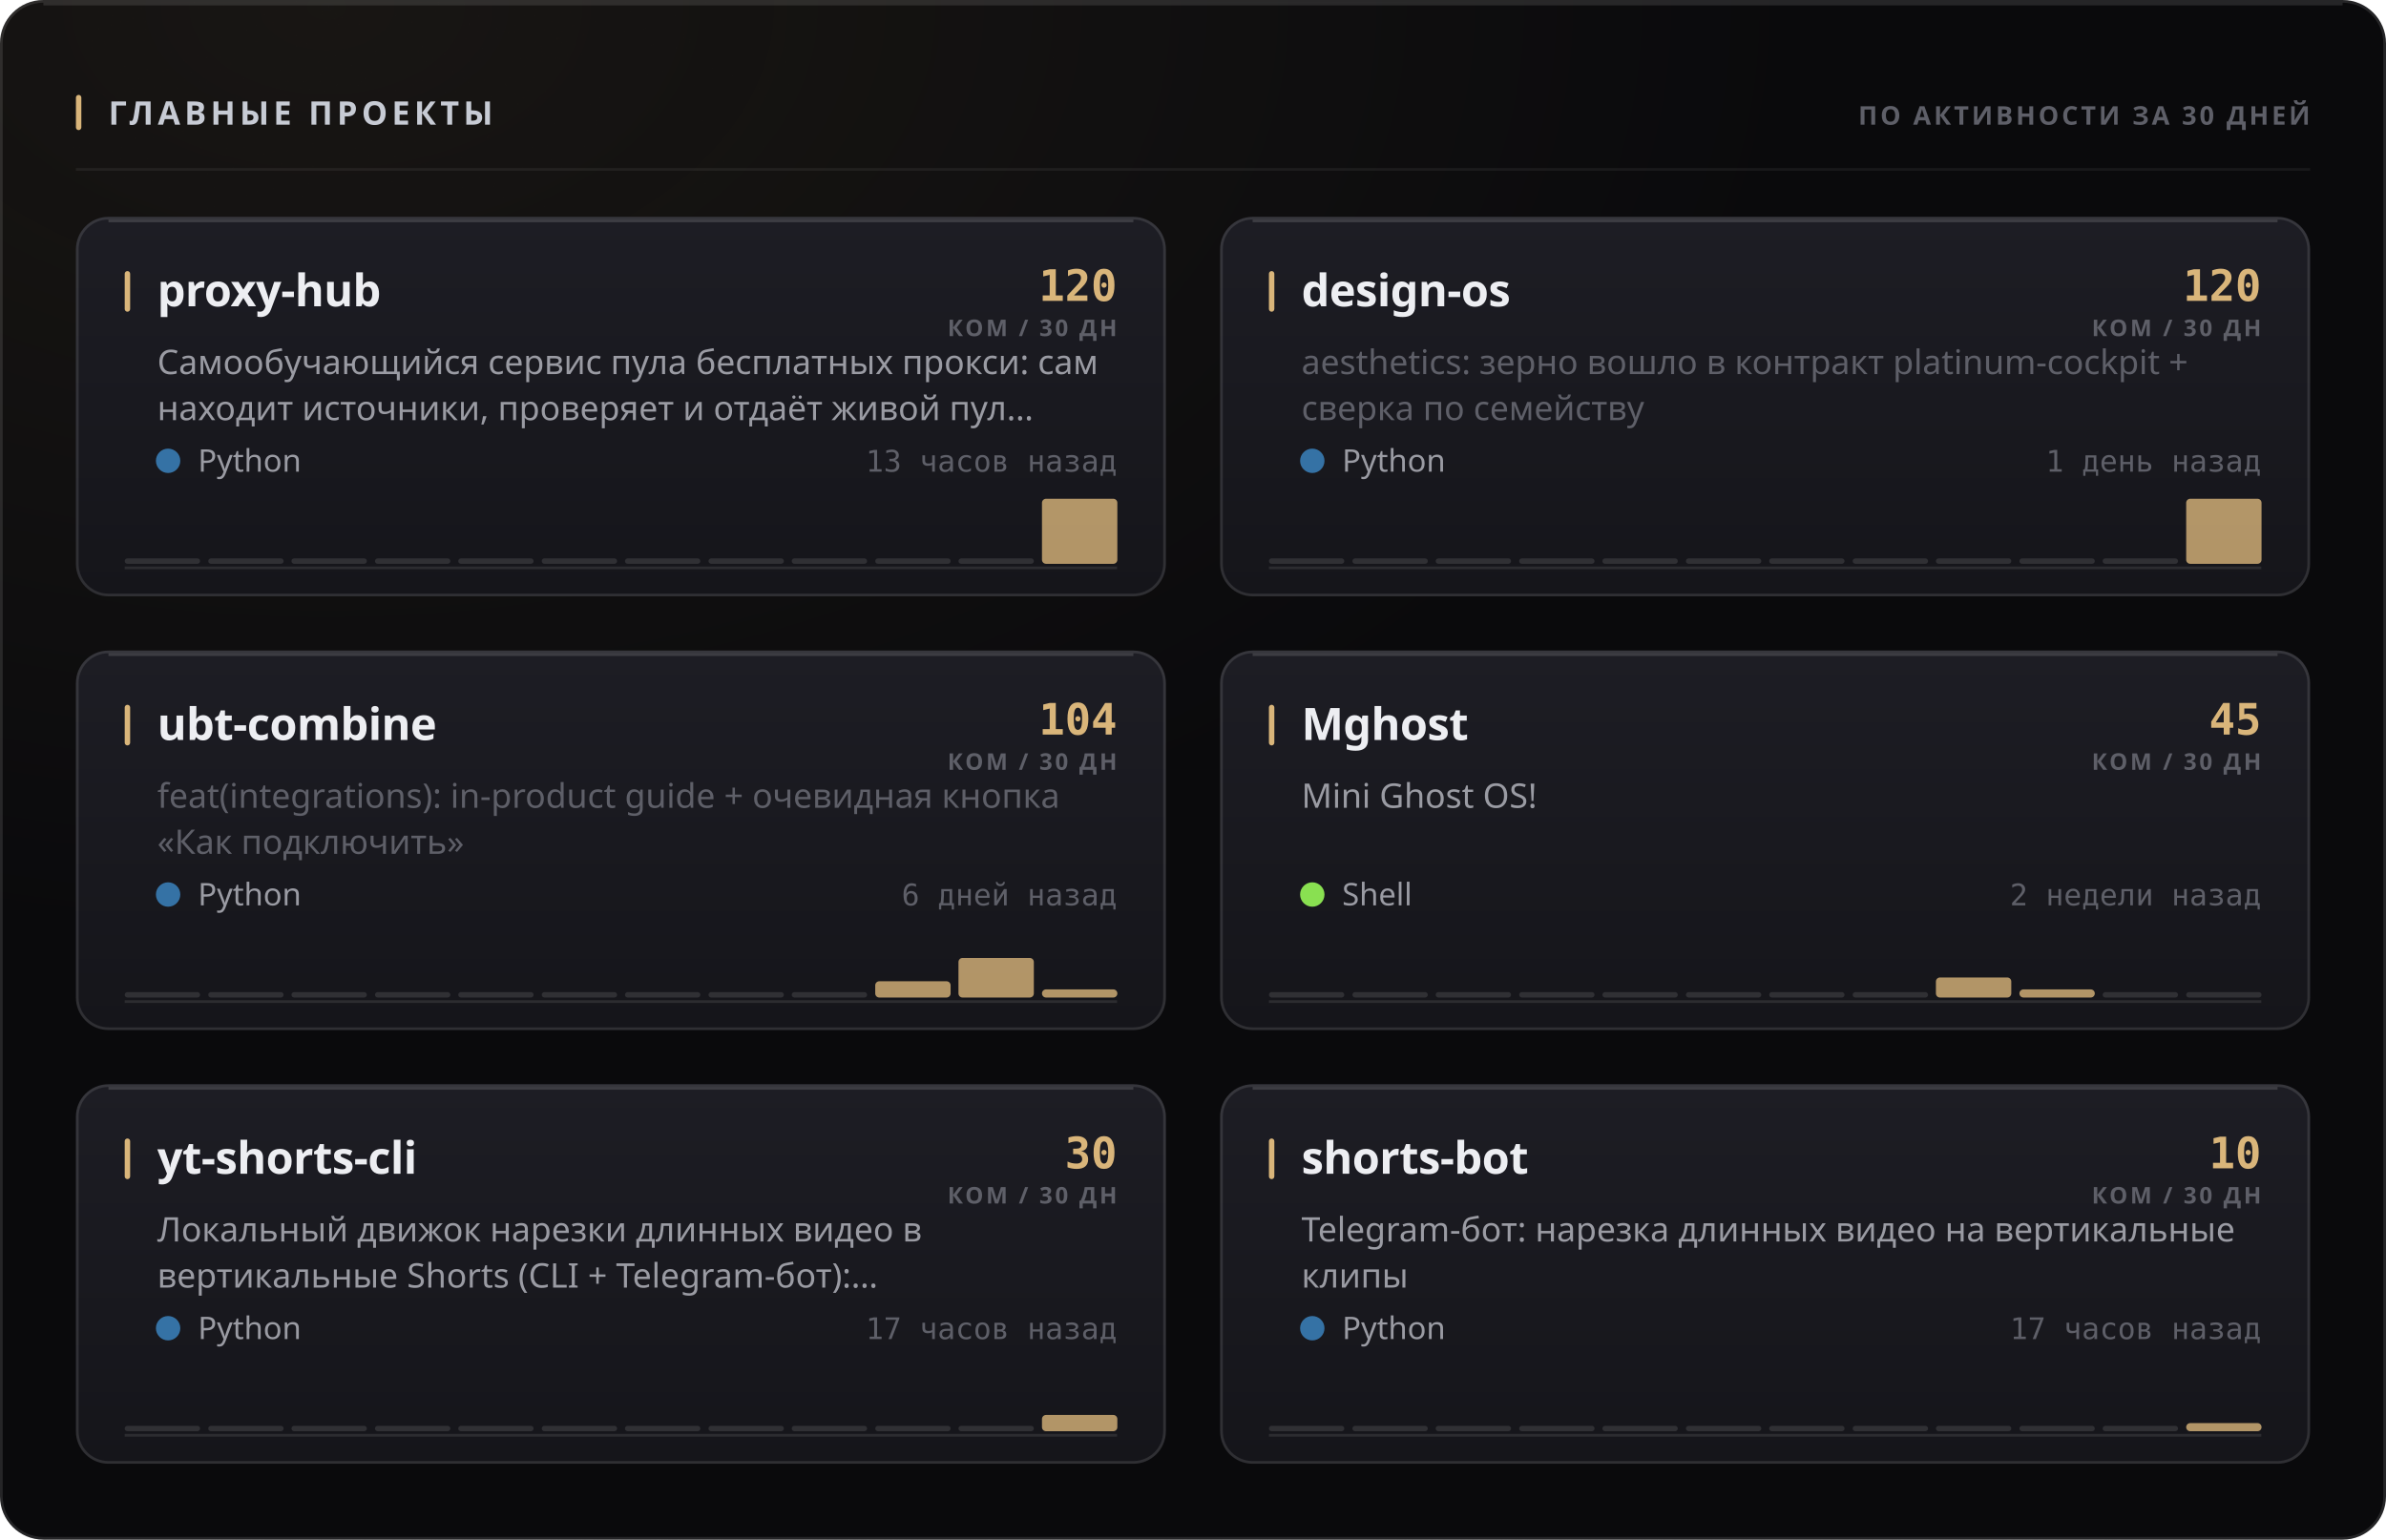
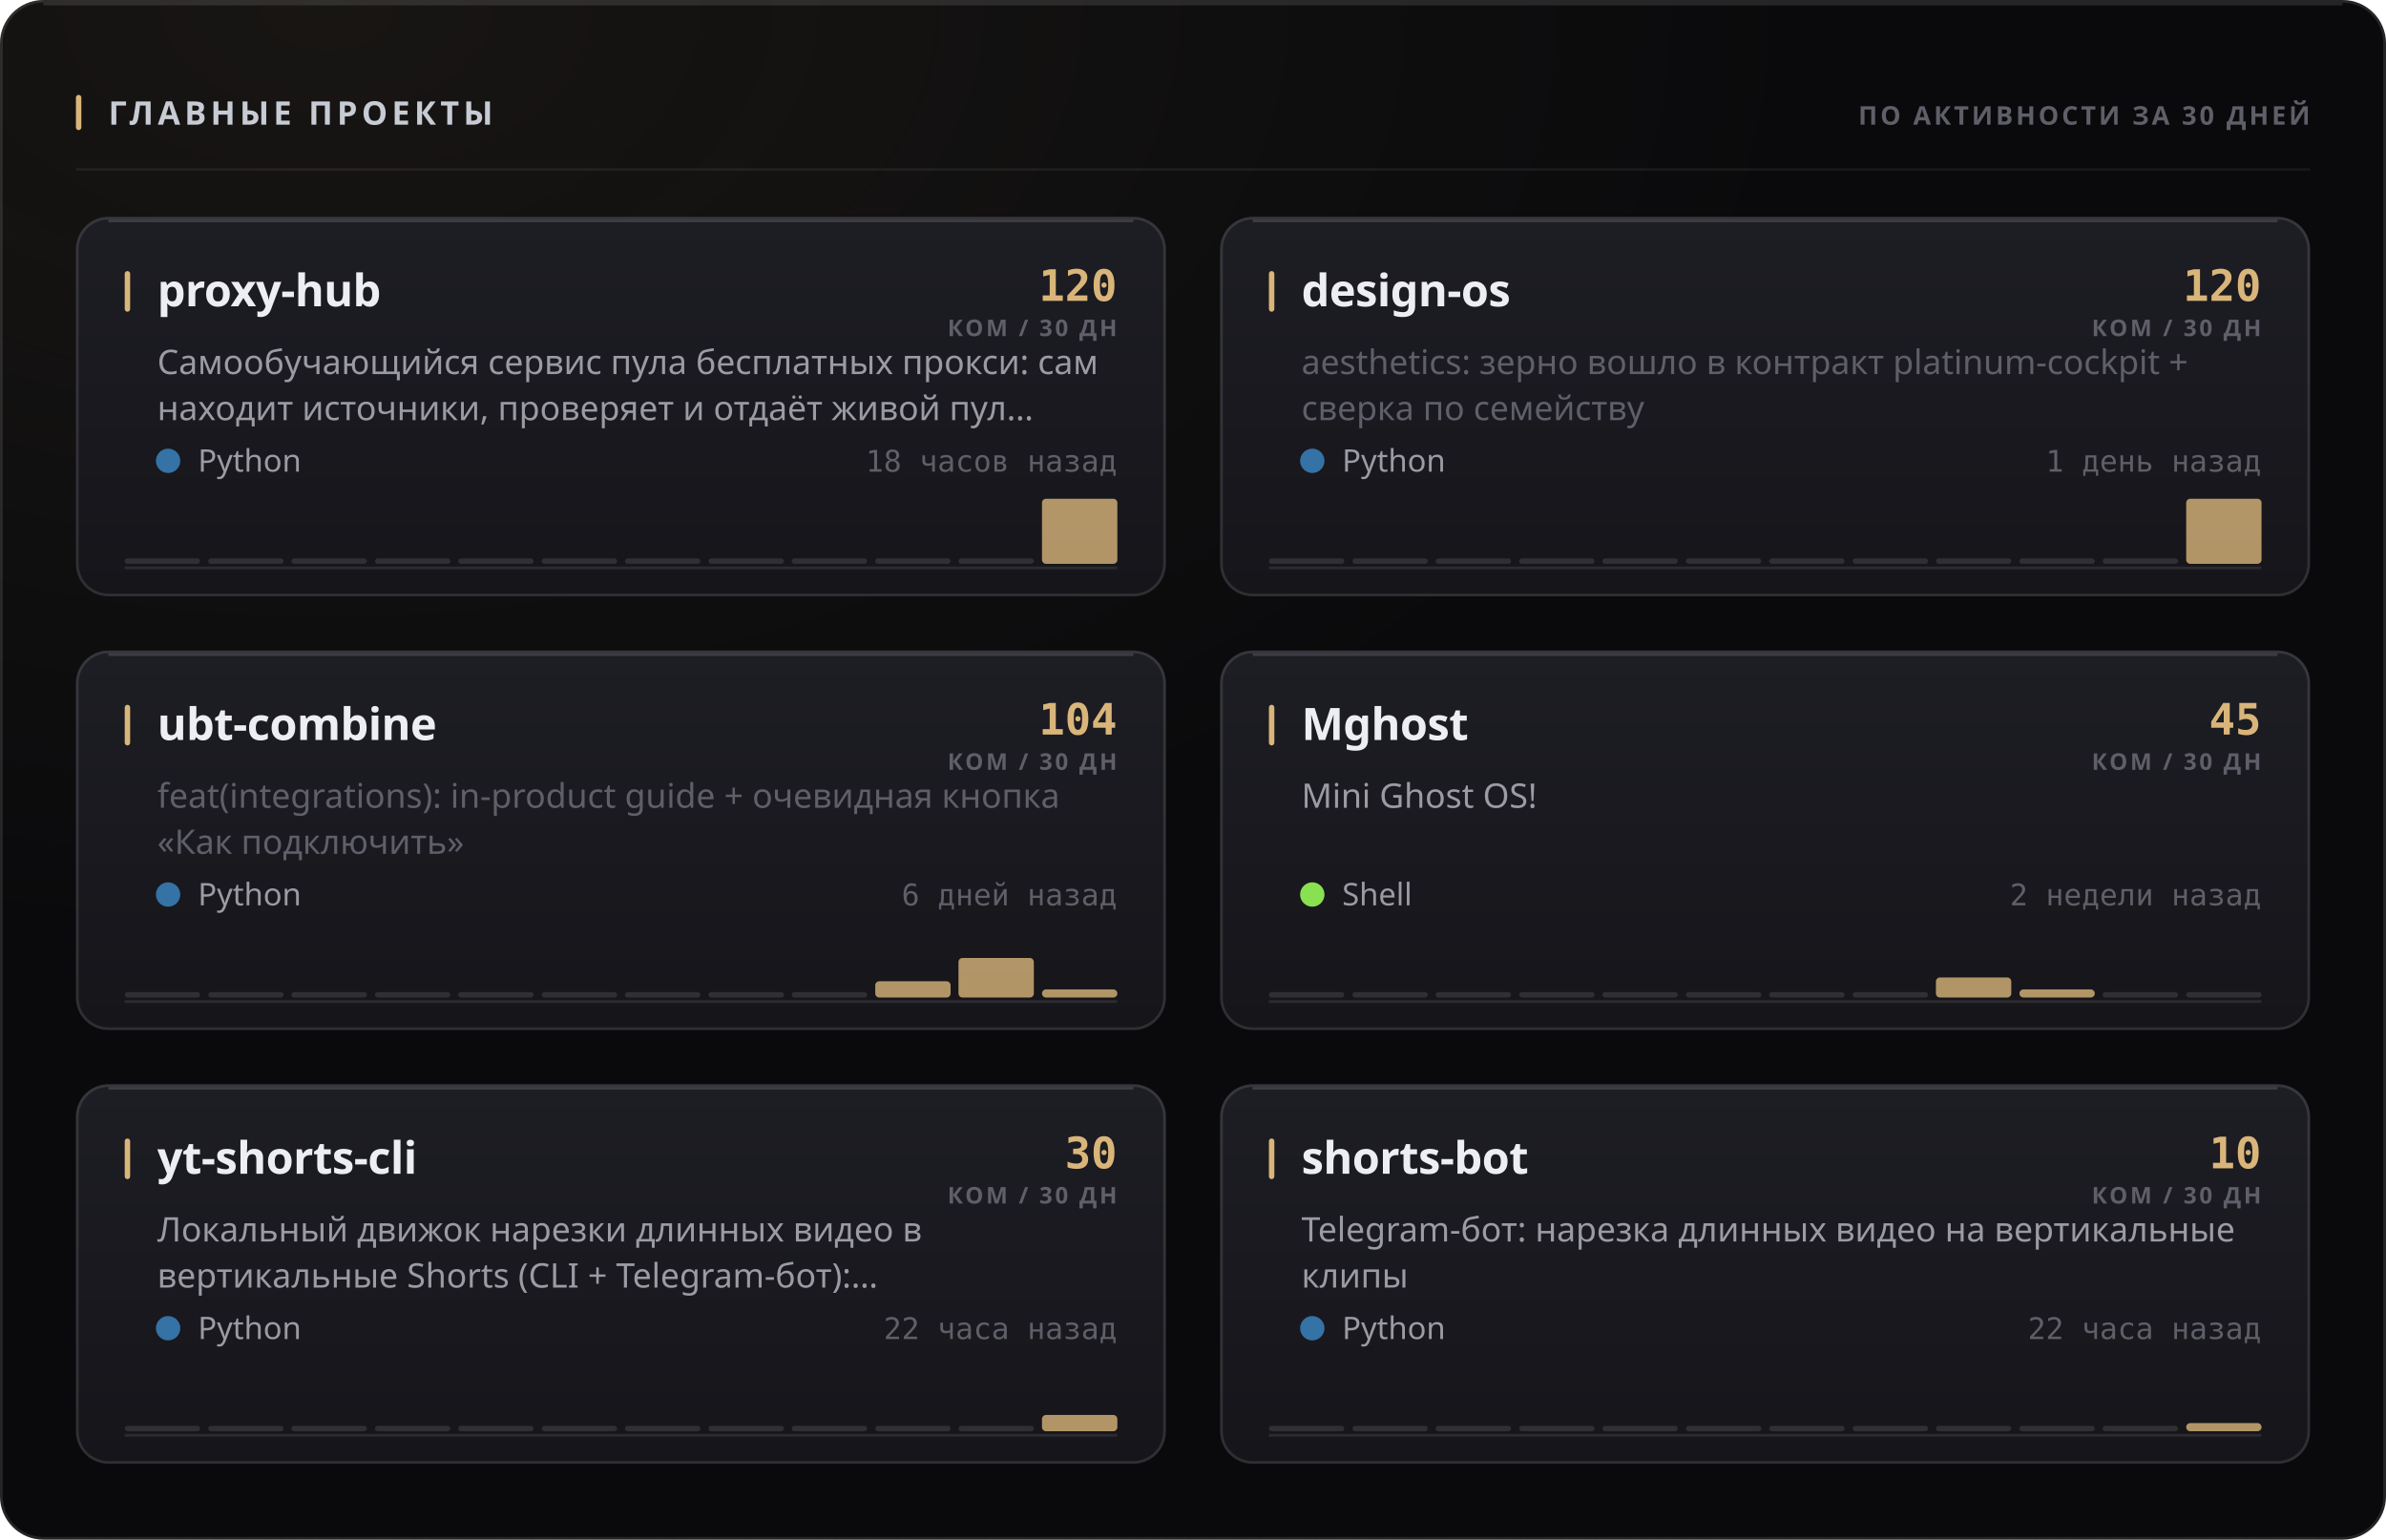
<svg xmlns="http://www.w3.org/2000/svg" width="880" height="568" viewBox="0 0 880 568" role="img">
  <style>
  text { font-family: -apple-system, BlinkMacSystemFont, 'Segoe UI', 'Noto Sans', Helvetica, Arial, sans-serif; }
  .mono { font-family: ui-monospace, 'SF Mono', 'Cascadia Mono', 'DejaVu Sans Mono', Menlo, Consolas, monospace; font-variant-numeric: tabular-nums; }
  .caps { letter-spacing: .1em; text-transform: uppercase; }

  @keyframes sheen  { from { transform: translateX(-120%); } to { transform: translateX(260%); } }
  @keyframes rise   { from { opacity: 0; transform: translateY(6px); } to { opacity: 1; transform: none; } }
  @keyframes slide  { from { opacity: 0; transform: translateX(-8px); } to { opacity: 1; transform: none; } }
  @keyframes grow   { from { transform: scaleY(0); } to { transform: scaleY(1); } }
  @keyframes widen  { from { transform: scaleX(0); } to { transform: scaleX(1); } }
  @keyframes draw   { from { stroke-dashoffset: 200; } to { stroke-dashoffset: 0; } }

  .sheen { animation: sheen 5.5s cubic-bezier(.45,0,.2,1) infinite; }
  .rise  { animation: rise .5s cubic-bezier(.16,1,.3,1) both; }
  .slide { animation: slide .42s cubic-bezier(.16,1,.3,1) both; }
  .bar   { transform-box: fill-box; transform-origin: 50% 100%;
           animation: grow .62s cubic-bezier(.16,1,.3,1) both; }
  .fill  { transform-box: fill-box; transform-origin: 0% 50%;
           animation: widen .8s cubic-bezier(.16,1,.3,1) both; }
  /* The hidden start state lives in the keyframes, never in the static rule.
     A renderer that ignores CSS animations then falls back to the FINISHED
     state — a drawn line, visible text — instead of an empty panel. */
  .spark { stroke-dasharray: 200;
           animation: draw 1.1s cubic-bezier(.16,1,.3,1) both; }

  @media (prefers-reduced-motion: reduce) {
    .sheen { animation: none; opacity: 0; }
    .rise, .slide, .bar, .fill, .spark { animation: none; opacity: 1; transform: none;
                                         stroke-dashoffset: 0; }
  }</style>
  <defs>
    <filter id="grain1" x="0" y="0" width="100%" height="100%">
      <feTurbulence type="fractalNoise" baseFrequency="0.82" numOctaves="3" stitchTiles="stitch" />
      <feColorMatrix type="saturate" values="0" />
    </filter>
    <radialGradient id="wash2" cx="14%" cy="0%" r="62%">
      <stop offset="0%" stop-color="#d9b57a" stop-opacity="0.07" />
      <stop offset="100%" stop-color="#d9b57a" stop-opacity="0" />
    </radialGradient>
    <linearGradient id="cardfill3" x1="0" y1="0" x2="0" y2="1">
      <stop offset="0%" stop-color="#1d1d24" />
      <stop offset="100%" stop-color="#15151a" />
    </linearGradient>
    <linearGradient id="cardfill4" x1="0" y1="0" x2="0" y2="1">
      <stop offset="0%" stop-color="#1d1d24" />
      <stop offset="100%" stop-color="#15151a" />
    </linearGradient>
    <linearGradient id="cardfill5" x1="0" y1="0" x2="0" y2="1">
      <stop offset="0%" stop-color="#1d1d24" />
      <stop offset="100%" stop-color="#15151a" />
    </linearGradient>
    <linearGradient id="cardfill6" x1="0" y1="0" x2="0" y2="1">
      <stop offset="0%" stop-color="#1d1d24" />
      <stop offset="100%" stop-color="#15151a" />
    </linearGradient>
    <linearGradient id="cardfill7" x1="0" y1="0" x2="0" y2="1">
      <stop offset="0%" stop-color="#1d1d24" />
      <stop offset="100%" stop-color="#15151a" />
    </linearGradient>
    <linearGradient id="cardfill8" x1="0" y1="0" x2="0" y2="1">
      <stop offset="0%" stop-color="#1d1d24" />
      <stop offset="100%" stop-color="#15151a" />
    </linearGradient>
  </defs>
  <rect width="880" height="568" rx="16" fill="#0a0a0c" />
  <rect width="880" height="568" rx="16" fill="url(#wash2)" />
  <rect width="880" height="568" rx="16" filter="url(#grain1)" opacity="0.05" style="mix-blend-mode:overlay" />
  <rect x=".5" y=".5" width="879" height="567" rx="15.5" fill="none" stroke="rgba(255,255,255,0.11)" />
  <path d="M16 1.5 H864" stroke="rgba(255,255,255,0.112)" stroke-width="1" fill="none" />
  <rect x="28" y="35" width="2" height="13" rx="1" fill="#d9b57a" />
  <text x="40" y="46" font-size="12" font-weight="700" fill="#c7cbd4" letter-spacing="0.13em">ГЛАВНЫЕ ПРОЕКТЫ</text>
  <text x="852" y="46" font-size="9.5" font-weight="600" fill="#5e5f68" text-anchor="end" letter-spacing="0.11em">ПО АКТИВНОСТИ ЗА 30 ДНЕЙ</text>
  <path d="M28 62.5 H852" stroke="rgba(255,255,255,0.06)" stroke-width="1" />
  <g class="rise" opacity="1" style="">
    <rect x="28" y="80" width="402" height="140" rx="12" fill="url(#cardfill3)" />
    <rect x="28.5" y="80.5" width="401" height="139" rx="11.5" fill="none" stroke="rgba(255,255,255,0.11)" />
    <path d="M40 81.5 H418" stroke="rgba(255,255,255,0.14)" stroke-width="1" fill="none" />
    <rect x="46" y="100" width="2" height="15" rx="1" fill="#d9b57a" />
    <text x="58" y="113" font-size="16.5" font-weight="700" fill="#edeef2" letter-spacing="-0.01em">proxy-hub</text>
    <text x="412" y="111" font-size="16" font-weight="700" fill="#d9b57a" text-anchor="end" class="mono">120</text>
    <text x="412" y="124" font-size="8.5" font-weight="600" fill="#5e5f68" text-anchor="end" letter-spacing="0.11em">КОМ / 30 ДН</text>
    <text x="58" y="138" font-size="12.5" font-weight="400" fill="#9a9ba3">Самообучающийся сервис пула бесплатных прокси: сам</text>
    <text x="58" y="155" font-size="12.5" font-weight="400" fill="#9a9ba3">находит источники, проверяет и отдаёт живой пул…</text>
    <circle cx="62" cy="170" r="4.5" fill="#3572A5" />
    <text x="73" y="174" font-size="11.5" font-weight="400" fill="#9a9ba3">Python</text>
-     <text x="412" y="174" font-size="11" font-weight="400" fill="#5e5f68" text-anchor="end" class="mono">13 часов назад</text>
+     <text x="412" y="174" font-size="11" font-weight="400" fill="#5e5f68" text-anchor="end" class="mono">18 часов назад</text>
    <path d="M46 209.5 H412" stroke="rgba(255,255,255,0.096)" stroke-width="1" />
    <g class="bar" style="animation-delay:0.18s">
      <rect x="46.0" y="206.0" width="27.8" height="2" rx="1" fill="rgba(255,255,255,0.11)" />
      <rect x="76.8" y="206.0" width="27.8" height="2" rx="1" fill="rgba(255,255,255,0.11)" />
      <rect x="107.5" y="206.0" width="27.8" height="2" rx="1" fill="rgba(255,255,255,0.11)" />
      <rect x="138.3" y="206.0" width="27.8" height="2" rx="1" fill="rgba(255,255,255,0.11)" />
      <rect x="169.0" y="206.0" width="27.8" height="2" rx="1" fill="rgba(255,255,255,0.11)" />
      <rect x="199.8" y="206.0" width="27.8" height="2" rx="1" fill="rgba(255,255,255,0.11)" />
      <rect x="230.5" y="206.0" width="27.8" height="2" rx="1" fill="rgba(255,255,255,0.11)" />
      <rect x="261.3" y="206.0" width="27.8" height="2" rx="1" fill="rgba(255,255,255,0.11)" />
      <rect x="292.0" y="206.0" width="27.8" height="2" rx="1" fill="rgba(255,255,255,0.11)" />
      <rect x="322.8" y="206.0" width="27.8" height="2" rx="1" fill="rgba(255,255,255,0.11)" />
      <rect x="353.5" y="206.0" width="27.8" height="2" rx="1" fill="rgba(255,255,255,0.11)" />
      <rect x="384.3" y="184.0" width="27.8" height="24.0" rx="1.5" fill="#d9b57a" opacity="0.8" />
    </g>
  </g>
  <g class="rise" opacity="1" style=" animation-delay:0.055s;">
    <rect x="450" y="80" width="402" height="140" rx="12" fill="url(#cardfill4)" />
    <rect x="450.5" y="80.5" width="401" height="139" rx="11.5" fill="none" stroke="rgba(255,255,255,0.11)" />
    <path d="M462 81.5 H840" stroke="rgba(255,255,255,0.14)" stroke-width="1" fill="none" />
    <rect x="468" y="100" width="2" height="15" rx="1" fill="#d9b57a" />
    <text x="480" y="113" font-size="16.5" font-weight="700" fill="#edeef2" letter-spacing="-0.01em">design-os</text>
    <text x="834" y="111" font-size="16" font-weight="700" fill="#d9b57a" text-anchor="end" class="mono">120</text>
    <text x="834" y="124" font-size="8.5" font-weight="600" fill="#5e5f68" text-anchor="end" letter-spacing="0.11em">КОМ / 30 ДН</text>
    <text x="480" y="138" font-size="12.5" font-weight="400" fill="#5e5f68">aesthetics: зерно вошло в контракт platinum-cockpit +</text>
    <text x="480" y="155" font-size="12.5" font-weight="400" fill="#5e5f68">сверка по семейству</text>
    <circle cx="484" cy="170" r="4.5" fill="#3572A5" />
    <text x="495" y="174" font-size="11.5" font-weight="400" fill="#9a9ba3">Python</text>
    <text x="834" y="174" font-size="11" font-weight="400" fill="#5e5f68" text-anchor="end" class="mono">1 день назад</text>
    <path d="M468 209.5 H834" stroke="rgba(255,255,255,0.096)" stroke-width="1" />
    <g class="bar" style="animation-delay:0.24s">
      <rect x="468.0" y="206.0" width="27.8" height="2" rx="1" fill="rgba(255,255,255,0.11)" />
      <rect x="498.8" y="206.0" width="27.8" height="2" rx="1" fill="rgba(255,255,255,0.11)" />
      <rect x="529.5" y="206.0" width="27.8" height="2" rx="1" fill="rgba(255,255,255,0.11)" />
      <rect x="560.3" y="206.0" width="27.8" height="2" rx="1" fill="rgba(255,255,255,0.11)" />
      <rect x="591.0" y="206.0" width="27.8" height="2" rx="1" fill="rgba(255,255,255,0.11)" />
      <rect x="621.8" y="206.0" width="27.8" height="2" rx="1" fill="rgba(255,255,255,0.11)" />
      <rect x="652.5" y="206.0" width="27.8" height="2" rx="1" fill="rgba(255,255,255,0.11)" />
      <rect x="683.3" y="206.0" width="27.8" height="2" rx="1" fill="rgba(255,255,255,0.11)" />
      <rect x="714.0" y="206.0" width="27.8" height="2" rx="1" fill="rgba(255,255,255,0.11)" />
      <rect x="744.8" y="206.0" width="27.8" height="2" rx="1" fill="rgba(255,255,255,0.11)" />
      <rect x="775.5" y="206.0" width="27.8" height="2" rx="1" fill="rgba(255,255,255,0.11)" />
      <rect x="806.3" y="184.0" width="27.8" height="24.0" rx="1.5" fill="#d9b57a" opacity="0.8" />
    </g>
  </g>
  <g class="rise" opacity="1" style=" animation-delay:0.110s;">
    <rect x="28" y="240" width="402" height="140" rx="12" fill="url(#cardfill5)" />
    <rect x="28.5" y="240.5" width="401" height="139" rx="11.5" fill="none" stroke="rgba(255,255,255,0.11)" />
    <path d="M40 241.5 H418" stroke="rgba(255,255,255,0.14)" stroke-width="1" fill="none" />
    <rect x="46" y="260" width="2" height="15" rx="1" fill="#d9b57a" />
    <text x="58" y="273" font-size="16.5" font-weight="700" fill="#edeef2" letter-spacing="-0.01em">ubt-combine</text>
    <text x="412" y="271" font-size="16" font-weight="700" fill="#d9b57a" text-anchor="end" class="mono">104</text>
    <text x="412" y="284" font-size="8.5" font-weight="600" fill="#5e5f68" text-anchor="end" letter-spacing="0.11em">КОМ / 30 ДН</text>
    <text x="58" y="298" font-size="12.5" font-weight="400" fill="#5e5f68">feat(integrations): in-product guide + очевидная кнопка</text>
    <text x="58" y="315" font-size="12.5" font-weight="400" fill="#5e5f68">«Как подключить»</text>
    <circle cx="62" cy="330" r="4.5" fill="#3572A5" />
    <text x="73" y="334" font-size="11.5" font-weight="400" fill="#9a9ba3">Python</text>
    <text x="412" y="334" font-size="11" font-weight="400" fill="#5e5f68" text-anchor="end" class="mono">6 дней назад</text>
    <path d="M46 369.5 H412" stroke="rgba(255,255,255,0.096)" stroke-width="1" />
    <g class="bar" style="animation-delay:0.3s">
      <rect x="46.0" y="366.0" width="27.8" height="2" rx="1" fill="rgba(255,255,255,0.11)" />
      <rect x="76.8" y="366.0" width="27.8" height="2" rx="1" fill="rgba(255,255,255,0.11)" />
      <rect x="107.5" y="366.0" width="27.8" height="2" rx="1" fill="rgba(255,255,255,0.11)" />
      <rect x="138.3" y="366.0" width="27.8" height="2" rx="1" fill="rgba(255,255,255,0.11)" />
      <rect x="169.0" y="366.0" width="27.8" height="2" rx="1" fill="rgba(255,255,255,0.11)" />
      <rect x="199.8" y="366.0" width="27.8" height="2" rx="1" fill="rgba(255,255,255,0.11)" />
      <rect x="230.5" y="366.0" width="27.8" height="2" rx="1" fill="rgba(255,255,255,0.11)" />
      <rect x="261.3" y="366.0" width="27.8" height="2" rx="1" fill="rgba(255,255,255,0.11)" />
      <rect x="292.0" y="366.0" width="27.8" height="2" rx="1" fill="rgba(255,255,255,0.11)" />
      <rect x="322.8" y="362.0" width="27.8" height="6.0" rx="1.5" fill="#d9b57a" opacity="0.8" />
      <rect x="353.5" y="353.4" width="27.8" height="14.6" rx="1.5" fill="#d9b57a" opacity="0.8" />
      <rect x="384.3" y="365.0" width="27.8" height="3.0" rx="1.5" fill="#d9b57a" opacity="0.8" />
    </g>
  </g>
  <g class="rise" opacity="1" style=" animation-delay:0.165s;">
    <rect x="450" y="240" width="402" height="140" rx="12" fill="url(#cardfill6)" />
    <rect x="450.5" y="240.5" width="401" height="139" rx="11.5" fill="none" stroke="rgba(255,255,255,0.11)" />
    <path d="M462 241.5 H840" stroke="rgba(255,255,255,0.14)" stroke-width="1" fill="none" />
    <rect x="468" y="260" width="2" height="15" rx="1" fill="#d9b57a" />
    <text x="480" y="273" font-size="16.5" font-weight="700" fill="#edeef2" letter-spacing="-0.01em">Mghost</text>
    <text x="834" y="271" font-size="16" font-weight="700" fill="#d9b57a" text-anchor="end" class="mono">45</text>
    <text x="834" y="284" font-size="8.5" font-weight="600" fill="#5e5f68" text-anchor="end" letter-spacing="0.11em">КОМ / 30 ДН</text>
    <text x="480" y="298" font-size="12.5" font-weight="400" fill="#9a9ba3">Mini Ghost OS!</text>
    <circle cx="484" cy="330" r="4.5" fill="#89e051" />
    <text x="495" y="334" font-size="11.5" font-weight="400" fill="#9a9ba3">Shell</text>
    <text x="834" y="334" font-size="11" font-weight="400" fill="#5e5f68" text-anchor="end" class="mono">2 недели назад</text>
    <path d="M468 369.5 H834" stroke="rgba(255,255,255,0.096)" stroke-width="1" />
    <g class="bar" style="animation-delay:0.36s">
      <rect x="468.0" y="366.0" width="27.8" height="2" rx="1" fill="rgba(255,255,255,0.11)" />
      <rect x="498.8" y="366.0" width="27.8" height="2" rx="1" fill="rgba(255,255,255,0.11)" />
      <rect x="529.5" y="366.0" width="27.8" height="2" rx="1" fill="rgba(255,255,255,0.11)" />
      <rect x="560.3" y="366.0" width="27.8" height="2" rx="1" fill="rgba(255,255,255,0.11)" />
      <rect x="591.0" y="366.0" width="27.8" height="2" rx="1" fill="rgba(255,255,255,0.11)" />
      <rect x="621.8" y="366.0" width="27.8" height="2" rx="1" fill="rgba(255,255,255,0.11)" />
      <rect x="652.5" y="366.0" width="27.8" height="2" rx="1" fill="rgba(255,255,255,0.11)" />
      <rect x="683.3" y="366.0" width="27.8" height="2" rx="1" fill="rgba(255,255,255,0.11)" />
      <rect x="714.0" y="360.6" width="27.8" height="7.4" rx="1.5" fill="#d9b57a" opacity="0.8" />
      <rect x="744.8" y="365.0" width="27.8" height="3.0" rx="1.5" fill="#d9b57a" opacity="0.8" />
      <rect x="775.5" y="366.0" width="27.8" height="2" rx="1" fill="rgba(255,255,255,0.11)" />
      <rect x="806.3" y="366.0" width="27.8" height="2" rx="1" fill="rgba(255,255,255,0.11)" />
    </g>
  </g>
  <g class="rise" opacity="1" style=" animation-delay:0.220s;">
    <rect x="28" y="400" width="402" height="140" rx="12" fill="url(#cardfill7)" />
    <rect x="28.5" y="400.5" width="401" height="139" rx="11.5" fill="none" stroke="rgba(255,255,255,0.11)" />
    <path d="M40 401.5 H418" stroke="rgba(255,255,255,0.14)" stroke-width="1" fill="none" />
    <rect x="46" y="420" width="2" height="15" rx="1" fill="#d9b57a" />
    <text x="58" y="433" font-size="16.5" font-weight="700" fill="#edeef2" letter-spacing="-0.01em">yt-shorts-cli</text>
    <text x="412" y="431" font-size="16" font-weight="700" fill="#d9b57a" text-anchor="end" class="mono">30</text>
    <text x="412" y="444" font-size="8.5" font-weight="600" fill="#5e5f68" text-anchor="end" letter-spacing="0.11em">КОМ / 30 ДН</text>
    <text x="58" y="458" font-size="12.5" font-weight="400" fill="#9a9ba3">Локальный движок нарезки длинных видео в</text>
    <text x="58" y="475" font-size="12.5" font-weight="400" fill="#9a9ba3">вертикальные Shorts (CLI + Telegram-бот):…</text>
    <circle cx="62" cy="490" r="4.5" fill="#3572A5" />
    <text x="73" y="494" font-size="11.5" font-weight="400" fill="#9a9ba3">Python</text>
-     <text x="412" y="494" font-size="11" font-weight="400" fill="#5e5f68" text-anchor="end" class="mono">17 часов назад</text>
+     <text x="412" y="494" font-size="11" font-weight="400" fill="#5e5f68" text-anchor="end" class="mono">22 часа назад</text>
    <path d="M46 529.5 H412" stroke="rgba(255,255,255,0.096)" stroke-width="1" />
    <g class="bar" style="animation-delay:0.42s">
      <rect x="46.0" y="526.0" width="27.8" height="2" rx="1" fill="rgba(255,255,255,0.11)" />
      <rect x="76.8" y="526.0" width="27.8" height="2" rx="1" fill="rgba(255,255,255,0.11)" />
      <rect x="107.5" y="526.0" width="27.8" height="2" rx="1" fill="rgba(255,255,255,0.11)" />
      <rect x="138.3" y="526.0" width="27.8" height="2" rx="1" fill="rgba(255,255,255,0.11)" />
      <rect x="169.0" y="526.0" width="27.8" height="2" rx="1" fill="rgba(255,255,255,0.11)" />
      <rect x="199.8" y="526.0" width="27.8" height="2" rx="1" fill="rgba(255,255,255,0.11)" />
      <rect x="230.5" y="526.0" width="27.8" height="2" rx="1" fill="rgba(255,255,255,0.11)" />
      <rect x="261.3" y="526.0" width="27.8" height="2" rx="1" fill="rgba(255,255,255,0.11)" />
      <rect x="292.0" y="526.0" width="27.8" height="2" rx="1" fill="rgba(255,255,255,0.11)" />
      <rect x="322.8" y="526.0" width="27.8" height="2" rx="1" fill="rgba(255,255,255,0.11)" />
      <rect x="353.5" y="526.0" width="27.8" height="2" rx="1" fill="rgba(255,255,255,0.11)" />
      <rect x="384.3" y="522.0" width="27.8" height="6.0" rx="1.5" fill="#d9b57a" opacity="0.8" />
    </g>
  </g>
  <g class="rise" opacity="1" style=" animation-delay:0.275s;">
    <rect x="450" y="400" width="402" height="140" rx="12" fill="url(#cardfill8)" />
    <rect x="450.5" y="400.5" width="401" height="139" rx="11.5" fill="none" stroke="rgba(255,255,255,0.11)" />
    <path d="M462 401.5 H840" stroke="rgba(255,255,255,0.14)" stroke-width="1" fill="none" />
    <rect x="468" y="420" width="2" height="15" rx="1" fill="#d9b57a" />
    <text x="480" y="433" font-size="16.5" font-weight="700" fill="#edeef2" letter-spacing="-0.01em">shorts-bot</text>
    <text x="834" y="431" font-size="16" font-weight="700" fill="#d9b57a" text-anchor="end" class="mono">10</text>
    <text x="834" y="444" font-size="8.5" font-weight="600" fill="#5e5f68" text-anchor="end" letter-spacing="0.11em">КОМ / 30 ДН</text>
    <text x="480" y="458" font-size="12.5" font-weight="400" fill="#9a9ba3">Telegram-бот: нарезка длинных видео на вертикальные</text>
    <text x="480" y="475" font-size="12.5" font-weight="400" fill="#9a9ba3">клипы</text>
    <circle cx="484" cy="490" r="4.5" fill="#3572A5" />
    <text x="495" y="494" font-size="11.5" font-weight="400" fill="#9a9ba3">Python</text>
-     <text x="834" y="494" font-size="11" font-weight="400" fill="#5e5f68" text-anchor="end" class="mono">17 часов назад</text>
+     <text x="834" y="494" font-size="11" font-weight="400" fill="#5e5f68" text-anchor="end" class="mono">22 часа назад</text>
    <path d="M468 529.5 H834" stroke="rgba(255,255,255,0.096)" stroke-width="1" />
    <g class="bar" style="animation-delay:0.48s">
      <rect x="468.0" y="526.0" width="27.8" height="2" rx="1" fill="rgba(255,255,255,0.11)" />
      <rect x="498.8" y="526.0" width="27.8" height="2" rx="1" fill="rgba(255,255,255,0.11)" />
      <rect x="529.5" y="526.0" width="27.8" height="2" rx="1" fill="rgba(255,255,255,0.11)" />
      <rect x="560.3" y="526.0" width="27.8" height="2" rx="1" fill="rgba(255,255,255,0.11)" />
      <rect x="591.0" y="526.0" width="27.8" height="2" rx="1" fill="rgba(255,255,255,0.11)" />
      <rect x="621.8" y="526.0" width="27.8" height="2" rx="1" fill="rgba(255,255,255,0.11)" />
      <rect x="652.5" y="526.0" width="27.8" height="2" rx="1" fill="rgba(255,255,255,0.11)" />
      <rect x="683.3" y="526.0" width="27.8" height="2" rx="1" fill="rgba(255,255,255,0.11)" />
      <rect x="714.0" y="526.0" width="27.8" height="2" rx="1" fill="rgba(255,255,255,0.11)" />
      <rect x="744.8" y="526.0" width="27.8" height="2" rx="1" fill="rgba(255,255,255,0.11)" />
      <rect x="775.5" y="526.0" width="27.8" height="2" rx="1" fill="rgba(255,255,255,0.11)" />
      <rect x="806.3" y="525.0" width="27.8" height="3.0" rx="1.5" fill="#d9b57a" opacity="0.8" />
    </g>
  </g>
</svg>
